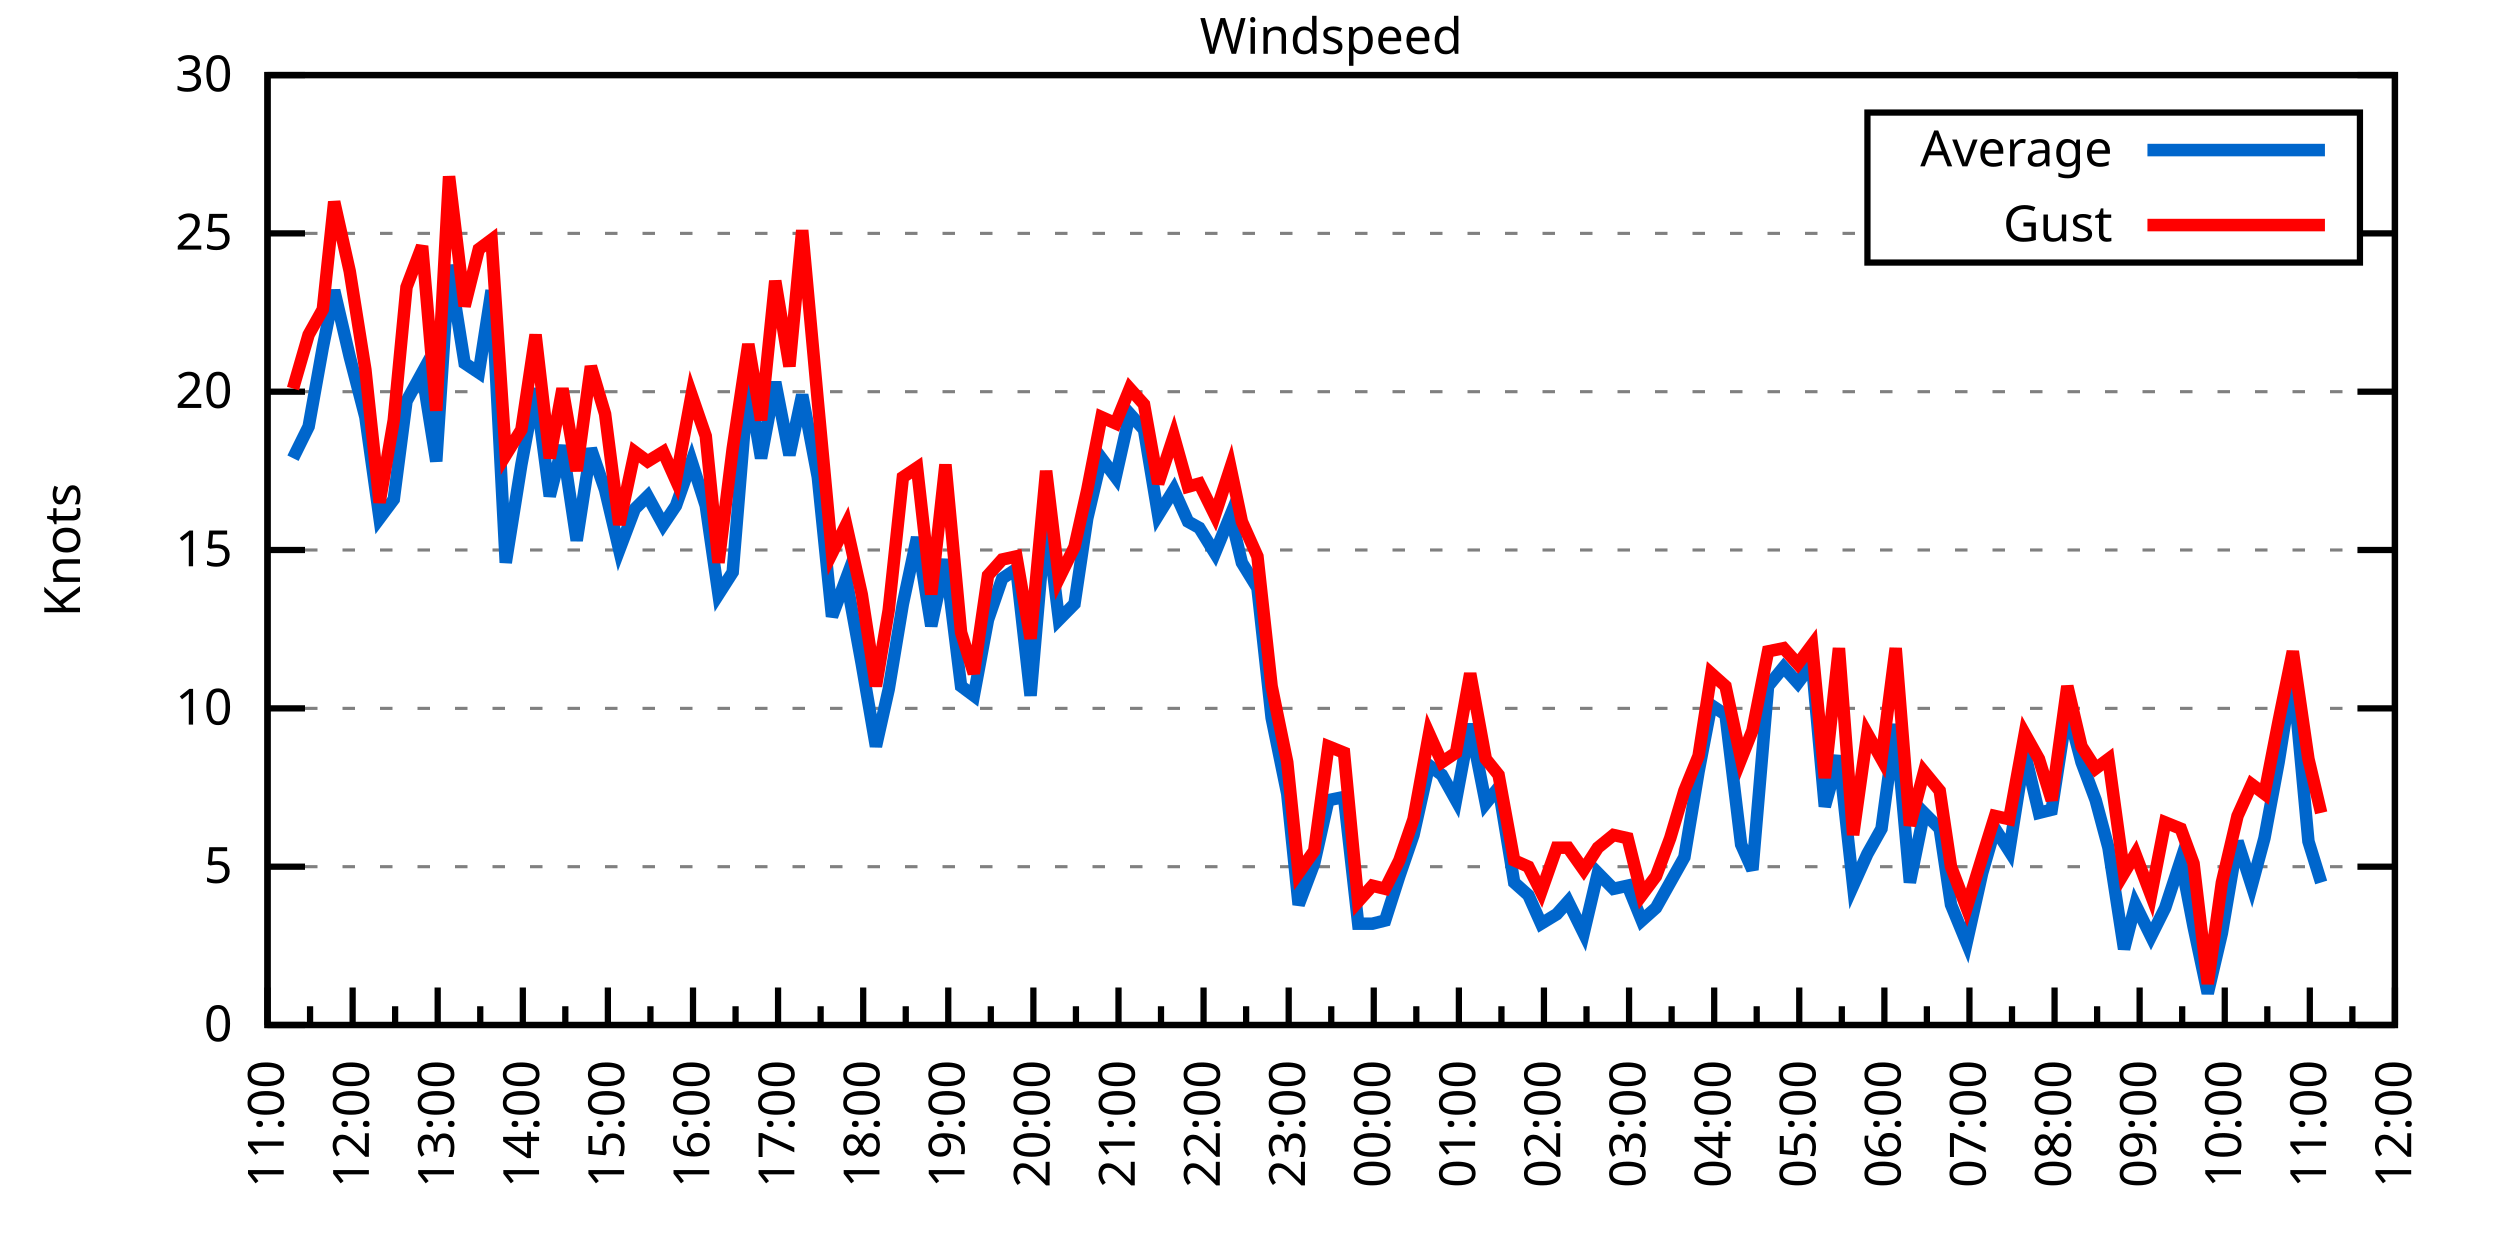
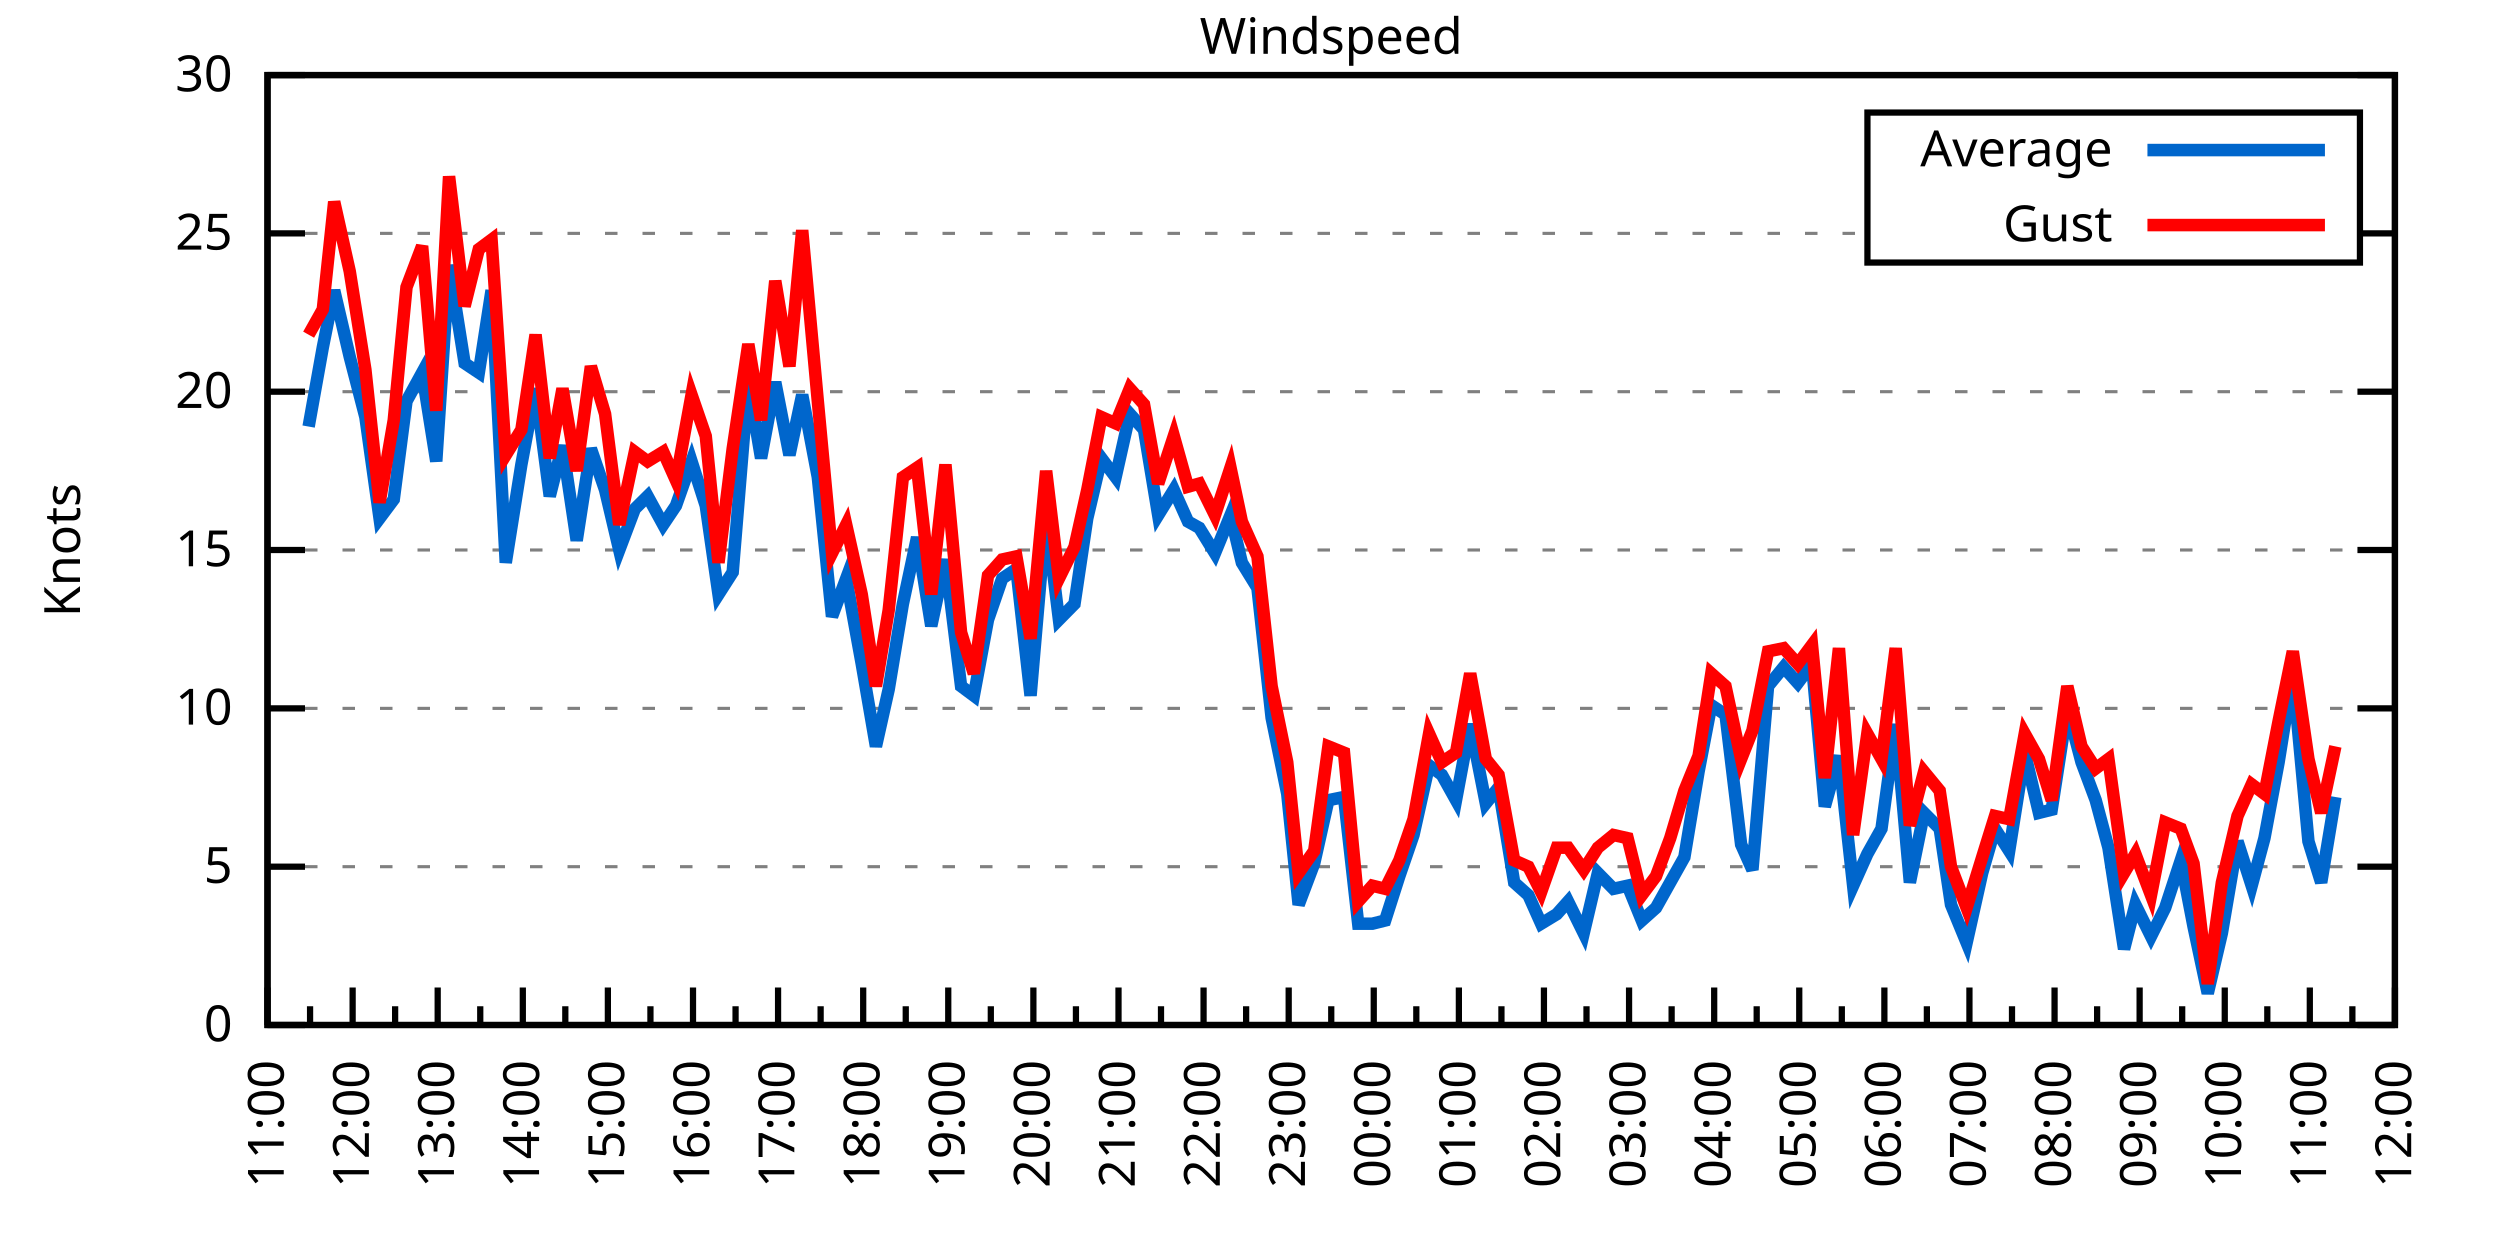
<svg xmlns="http://www.w3.org/2000/svg" xmlns:xlink="http://www.w3.org/1999/xlink" width="400" height="200" viewBox="0 0 400 200">
  <g id="gnuplot_canvas">
    <rect x="0" y="0" width="400" height="200" fill="none" />
    <defs>
      <circle id="gpDot" r="0.5" stroke-width="0.5" stroke="currentColor" />
      <path id="gpPt0" stroke-width="0.333" stroke="currentColor" d="M-1,0 h2 M0,-1 v2" />
      <path id="gpPt1" stroke-width="0.333" stroke="currentColor" d="M-1,-1 L1,1 M1,-1 L-1,1" />
      <path id="gpPt2" stroke-width="0.333" stroke="currentColor" d="M-1,0 L1,0 M0,-1 L0,1 M-1,-1 L1,1 M-1,1 L1,-1" />
      <rect id="gpPt3" stroke-width="0.333" stroke="currentColor" x="-1" y="-1" width="2" height="2" />
      <rect id="gpPt4" stroke-width="0.333" stroke="currentColor" fill="currentColor" x="-1" y="-1" width="2" height="2" />
      <circle id="gpPt5" stroke-width="0.333" stroke="currentColor" cx="0" cy="0" r="1" />
      <use xlink:href="#gpPt5" id="gpPt6" fill="currentColor" stroke="none" />
      <path id="gpPt7" stroke-width="0.333" stroke="currentColor" d="M0,-1.33 L-1.33,0.67 L1.33,0.67 z" />
      <use xlink:href="#gpPt7" id="gpPt8" fill="currentColor" stroke="none" />
      <use xlink:href="#gpPt7" id="gpPt9" stroke="currentColor" transform="rotate(180)" />
      <use xlink:href="#gpPt9" id="gpPt10" fill="currentColor" stroke="none" />
      <use xlink:href="#gpPt3" id="gpPt11" stroke="currentColor" transform="rotate(45)" />
      <use xlink:href="#gpPt11" id="gpPt12" fill="currentColor" stroke="none" />
      <path id="gpPt13" stroke-width="0.333" stroke="currentColor" d="M0,1.330 L1.265,0.411 L0.782,-1.067 L-0.782,-1.076 L-1.265,0.411 z" />
      <use xlink:href="#gpPt13" id="gpPt14" fill="currentColor" stroke="none" />
      <filter id="textbox" filterUnits="objectBoundingBox" x="0" y="0" height="1" width="1">
        <feFlood flood-color="white" flood-opacity="1" result="bgnd" />
        <feComposite in="SourceGraphic" in2="bgnd" operator="atop" />
      </filter>
      <filter id="greybox" filterUnits="objectBoundingBox" x="0" y="0" height="1" width="1">
        <feFlood flood-color="lightgrey" flood-opacity="1" result="grey" />
        <feComposite in="SourceGraphic" in2="grey" operator="atop" />
      </filter>
    </defs>
    <g fill="none" color="white" stroke="currentColor" stroke-width="1.00" stroke-linecap="butt" stroke-linejoin="miter">
</g>
    <g fill="none" color="black" stroke="currentColor" stroke-width="1.00" stroke-linecap="butt" stroke-linejoin="miter">
      <g stroke="none" shape-rendering="crispEdges">
        <polygon fill="rgb(255, 255, 255)" points="42.80,164.00 383.18,164.00 383.18,12.02 42.80,12.02 " />
      </g>
    </g>
    <g fill="none" color="black" stroke="currentColor" stroke-width="1.00" stroke-linecap="butt" stroke-linejoin="miter">
</g>
    <g fill="none" color="black" stroke="black" stroke-width="0.50" stroke-linecap="butt" stroke-linejoin="miter">
</g>
    <g fill="none" color="gray" stroke="currentColor" stroke-width="0.50" stroke-linecap="butt" stroke-linejoin="miter">
      <path stroke="gray" stroke-dasharray="2,4" class="gridline" d="M42.80,164.00 L383.19,164.00  " />
    </g>
    <g fill="none" color="gray" stroke="gray" stroke-width="1.00" stroke-linecap="butt" stroke-linejoin="miter">
</g>
    <g fill="none" color="black" stroke="currentColor" stroke-width="1.00" stroke-linecap="butt" stroke-linejoin="miter">
      <path stroke="black" d="M42.80,164.00 L48.80,164.00 M383.19,164.00 L377.19,164.00  " />
      <g transform="translate(37.20,166.60)" stroke="none" fill="black" font-family="Sans" font-size="8.00" text-anchor="end">
        <text>
          <tspan font-family="Sans"> 0</tspan>
        </text>
      </g>
    </g>
    <g fill="none" color="black" stroke="currentColor" stroke-width="1.00" stroke-linecap="butt" stroke-linejoin="miter">
</g>
    <g fill="none" color="black" stroke="black" stroke-width="0.50" stroke-linecap="butt" stroke-linejoin="miter">
</g>
    <g fill="none" color="gray" stroke="currentColor" stroke-width="0.50" stroke-linecap="butt" stroke-linejoin="miter">
      <path stroke="gray" stroke-dasharray="2,4" class="gridline" d="M42.80,138.67 L383.19,138.67  " />
    </g>
    <g fill="none" color="gray" stroke="gray" stroke-width="1.00" stroke-linecap="butt" stroke-linejoin="miter">
</g>
    <g fill="none" color="black" stroke="currentColor" stroke-width="1.00" stroke-linecap="butt" stroke-linejoin="miter">
      <path stroke="black" d="M42.80,138.67 L48.80,138.67 M383.19,138.67 L377.19,138.67  " />
      <g transform="translate(37.20,141.27)" stroke="none" fill="black" font-family="Sans" font-size="8.00" text-anchor="end">
        <text>
          <tspan font-family="Sans"> 5</tspan>
        </text>
      </g>
    </g>
    <g fill="none" color="black" stroke="currentColor" stroke-width="1.00" stroke-linecap="butt" stroke-linejoin="miter">
</g>
    <g fill="none" color="black" stroke="black" stroke-width="0.50" stroke-linecap="butt" stroke-linejoin="miter">
</g>
    <g fill="none" color="gray" stroke="currentColor" stroke-width="0.50" stroke-linecap="butt" stroke-linejoin="miter">
      <path stroke="gray" stroke-dasharray="2,4" class="gridline" d="M42.80,113.34 L383.19,113.34  " />
    </g>
    <g fill="none" color="gray" stroke="gray" stroke-width="1.00" stroke-linecap="butt" stroke-linejoin="miter">
</g>
    <g fill="none" color="black" stroke="currentColor" stroke-width="1.00" stroke-linecap="butt" stroke-linejoin="miter">
      <path stroke="black" d="M42.80,113.34 L48.80,113.34 M383.19,113.34 L377.19,113.34  " />
      <g transform="translate(37.20,115.94)" stroke="none" fill="black" font-family="Sans" font-size="8.00" text-anchor="end">
        <text>
          <tspan font-family="Sans"> 10</tspan>
        </text>
      </g>
    </g>
    <g fill="none" color="black" stroke="currentColor" stroke-width="1.00" stroke-linecap="butt" stroke-linejoin="miter">
</g>
    <g fill="none" color="black" stroke="black" stroke-width="0.50" stroke-linecap="butt" stroke-linejoin="miter">
</g>
    <g fill="none" color="gray" stroke="currentColor" stroke-width="0.50" stroke-linecap="butt" stroke-linejoin="miter">
      <path stroke="gray" stroke-dasharray="2,4" class="gridline" d="M42.80,88.00 L383.19,88.00  " />
    </g>
    <g fill="none" color="gray" stroke="gray" stroke-width="1.00" stroke-linecap="butt" stroke-linejoin="miter">
</g>
    <g fill="none" color="black" stroke="currentColor" stroke-width="1.00" stroke-linecap="butt" stroke-linejoin="miter">
      <path stroke="black" d="M42.80,88.00 L48.80,88.00 M383.19,88.00 L377.19,88.00  " />
      <g transform="translate(37.20,90.60)" stroke="none" fill="black" font-family="Sans" font-size="8.00" text-anchor="end">
        <text>
          <tspan font-family="Sans"> 15</tspan>
        </text>
      </g>
    </g>
    <g fill="none" color="black" stroke="currentColor" stroke-width="1.00" stroke-linecap="butt" stroke-linejoin="miter">
</g>
    <g fill="none" color="black" stroke="black" stroke-width="0.50" stroke-linecap="butt" stroke-linejoin="miter">
</g>
    <g fill="none" color="gray" stroke="currentColor" stroke-width="0.50" stroke-linecap="butt" stroke-linejoin="miter">
      <path stroke="gray" stroke-dasharray="2,4" class="gridline" d="M42.80,62.67 L383.19,62.67  " />
    </g>
    <g fill="none" color="gray" stroke="gray" stroke-width="1.00" stroke-linecap="butt" stroke-linejoin="miter">
</g>
    <g fill="none" color="black" stroke="currentColor" stroke-width="1.00" stroke-linecap="butt" stroke-linejoin="miter">
      <path stroke="black" d="M42.80,62.67 L48.80,62.67 M383.19,62.67 L377.19,62.67  " />
      <g transform="translate(37.20,65.27)" stroke="none" fill="black" font-family="Sans" font-size="8.00" text-anchor="end">
        <text>
          <tspan font-family="Sans"> 20</tspan>
        </text>
      </g>
    </g>
    <g fill="none" color="black" stroke="currentColor" stroke-width="1.00" stroke-linecap="butt" stroke-linejoin="miter">
</g>
    <g fill="none" color="black" stroke="black" stroke-width="0.50" stroke-linecap="butt" stroke-linejoin="miter">
</g>
    <g fill="none" color="gray" stroke="currentColor" stroke-width="0.50" stroke-linecap="butt" stroke-linejoin="miter">
      <path stroke="gray" stroke-dasharray="2,4" class="gridline" d="M42.80,37.34 L298.79,37.34 M377.59,37.34 L383.19,37.34  " />
    </g>
    <g fill="none" color="gray" stroke="gray" stroke-width="1.00" stroke-linecap="butt" stroke-linejoin="miter">
</g>
    <g fill="none" color="black" stroke="currentColor" stroke-width="1.00" stroke-linecap="butt" stroke-linejoin="miter">
      <path stroke="black" d="M42.80,37.34 L48.80,37.34 M383.19,37.34 L377.19,37.34  " />
      <g transform="translate(37.20,39.94)" stroke="none" fill="black" font-family="Sans" font-size="8.00" text-anchor="end">
        <text>
          <tspan font-family="Sans"> 25</tspan>
        </text>
      </g>
    </g>
    <g fill="none" color="black" stroke="currentColor" stroke-width="1.00" stroke-linecap="butt" stroke-linejoin="miter">
</g>
    <g fill="none" color="black" stroke="black" stroke-width="0.50" stroke-linecap="butt" stroke-linejoin="miter">
</g>
    <g fill="none" color="gray" stroke="currentColor" stroke-width="0.50" stroke-linecap="butt" stroke-linejoin="miter">
      <path stroke="gray" stroke-dasharray="2,4" class="gridline" d="M42.80,12.01 L383.19,12.01  " />
    </g>
    <g fill="none" color="gray" stroke="gray" stroke-width="1.00" stroke-linecap="butt" stroke-linejoin="miter">
</g>
    <g fill="none" color="black" stroke="currentColor" stroke-width="1.00" stroke-linecap="butt" stroke-linejoin="miter">
      <path stroke="black" d="M42.80,12.01 L48.80,12.01 M383.19,12.01 L377.19,12.01  " />
      <g transform="translate(37.20,14.61)" stroke="none" fill="black" font-family="Sans" font-size="8.00" text-anchor="end">
        <text>
          <tspan font-family="Sans"> 30</tspan>
        </text>
      </g>
    </g>
    <g fill="none" color="black" stroke="currentColor" stroke-width="1.00" stroke-linecap="butt" stroke-linejoin="miter">
      <path stroke="black" d="M42.80,164.00 L42.80,158.00  " />
      <g transform="translate(45.40,169.60) rotate(270)" stroke="none" fill="black" font-family="Sans" font-size="8.00" text-anchor="end">
        <text>
          <tspan font-family="Sans">11:00</tspan>
        </text>
      </g>
    </g>
    <g fill="none" color="black" stroke="currentColor" stroke-width="1.00" stroke-linecap="butt" stroke-linejoin="miter">
      <path stroke="black" d="M49.61,164.00 L49.61,161.00 M56.42,164.00 L56.42,158.00  " />
      <g transform="translate(59.02,169.60) rotate(270)" stroke="none" fill="black" font-family="Sans" font-size="8.00" text-anchor="end">
        <text>
          <tspan font-family="Sans">12:00</tspan>
        </text>
      </g>
    </g>
    <g fill="none" color="black" stroke="currentColor" stroke-width="1.00" stroke-linecap="butt" stroke-linejoin="miter">
      <path stroke="black" d="M63.22,164.00 L63.22,161.00 M70.03,164.00 L70.03,158.00  " />
      <g transform="translate(72.63,169.60) rotate(270)" stroke="none" fill="black" font-family="Sans" font-size="8.00" text-anchor="end">
        <text>
          <tspan font-family="Sans">13:00</tspan>
        </text>
      </g>
    </g>
    <g fill="none" color="black" stroke="currentColor" stroke-width="1.00" stroke-linecap="butt" stroke-linejoin="miter">
      <path stroke="black" d="M76.84,164.00 L76.84,161.00 M83.65,164.00 L83.65,158.00  " />
      <g transform="translate(86.25,169.60) rotate(270)" stroke="none" fill="black" font-family="Sans" font-size="8.00" text-anchor="end">
        <text>
          <tspan font-family="Sans">14:00</tspan>
        </text>
      </g>
    </g>
    <g fill="none" color="black" stroke="currentColor" stroke-width="1.00" stroke-linecap="butt" stroke-linejoin="miter">
      <path stroke="black" d="M90.45,164.00 L90.45,161.00 M97.26,164.00 L97.26,158.00  " />
      <g transform="translate(99.86,169.60) rotate(270)" stroke="none" fill="black" font-family="Sans" font-size="8.00" text-anchor="end">
        <text>
          <tspan font-family="Sans">15:00</tspan>
        </text>
      </g>
    </g>
    <g fill="none" color="black" stroke="currentColor" stroke-width="1.00" stroke-linecap="butt" stroke-linejoin="miter">
      <path stroke="black" d="M104.07,164.00 L104.07,161.00 M110.88,164.00 L110.88,158.00  " />
      <g transform="translate(113.48,169.60) rotate(270)" stroke="none" fill="black" font-family="Sans" font-size="8.00" text-anchor="end">
        <text>
          <tspan font-family="Sans">16:00</tspan>
        </text>
      </g>
    </g>
    <g fill="none" color="black" stroke="currentColor" stroke-width="1.00" stroke-linecap="butt" stroke-linejoin="miter">
      <path stroke="black" d="M117.69,164.00 L117.69,161.00 M124.49,164.00 L124.49,158.00  " />
      <g transform="translate(127.09,169.60) rotate(270)" stroke="none" fill="black" font-family="Sans" font-size="8.00" text-anchor="end">
        <text>
          <tspan font-family="Sans">17:00</tspan>
        </text>
      </g>
    </g>
    <g fill="none" color="black" stroke="currentColor" stroke-width="1.00" stroke-linecap="butt" stroke-linejoin="miter">
      <path stroke="black" d="M131.30,164.00 L131.30,161.00 M138.11,164.00 L138.11,158.00  " />
      <g transform="translate(140.71,169.60) rotate(270)" stroke="none" fill="black" font-family="Sans" font-size="8.00" text-anchor="end">
        <text>
          <tspan font-family="Sans">18:00</tspan>
        </text>
      </g>
    </g>
    <g fill="none" color="black" stroke="currentColor" stroke-width="1.00" stroke-linecap="butt" stroke-linejoin="miter">
      <path stroke="black" d="M144.92,164.00 L144.92,161.00 M151.72,164.00 L151.72,158.00  " />
      <g transform="translate(154.32,169.60) rotate(270)" stroke="none" fill="black" font-family="Sans" font-size="8.00" text-anchor="end">
        <text>
          <tspan font-family="Sans">19:00</tspan>
        </text>
      </g>
    </g>
    <g fill="none" color="black" stroke="currentColor" stroke-width="1.00" stroke-linecap="butt" stroke-linejoin="miter">
      <path stroke="black" d="M158.53,164.00 L158.53,161.00 M165.34,164.00 L165.34,158.00  " />
      <g transform="translate(167.94,169.60) rotate(270)" stroke="none" fill="black" font-family="Sans" font-size="8.00" text-anchor="end">
        <text>
          <tspan font-family="Sans">20:00</tspan>
        </text>
      </g>
    </g>
    <g fill="none" color="black" stroke="currentColor" stroke-width="1.00" stroke-linecap="butt" stroke-linejoin="miter">
      <path stroke="black" d="M172.15,164.00 L172.15,161.00 M178.96,164.00 L178.96,158.00  " />
      <g transform="translate(181.56,169.60) rotate(270)" stroke="none" fill="black" font-family="Sans" font-size="8.00" text-anchor="end">
        <text>
          <tspan font-family="Sans">21:00</tspan>
        </text>
      </g>
    </g>
    <g fill="none" color="black" stroke="currentColor" stroke-width="1.00" stroke-linecap="butt" stroke-linejoin="miter">
      <path stroke="black" d="M185.76,164.00 L185.76,161.00 M192.57,164.00 L192.57,158.00  " />
      <g transform="translate(195.17,169.60) rotate(270)" stroke="none" fill="black" font-family="Sans" font-size="8.00" text-anchor="end">
        <text>
          <tspan font-family="Sans">22:00</tspan>
        </text>
      </g>
    </g>
    <g fill="none" color="black" stroke="currentColor" stroke-width="1.00" stroke-linecap="butt" stroke-linejoin="miter">
      <path stroke="black" d="M199.38,164.00 L199.38,161.00 M206.19,164.00 L206.19,158.00  " />
      <g transform="translate(208.79,169.60) rotate(270)" stroke="none" fill="black" font-family="Sans" font-size="8.00" text-anchor="end">
        <text>
          <tspan font-family="Sans">23:00</tspan>
        </text>
      </g>
    </g>
    <g fill="none" color="black" stroke="currentColor" stroke-width="1.00" stroke-linecap="butt" stroke-linejoin="miter">
      <path stroke="black" d="M213.00,164.00 L213.00,161.00 M219.80,164.00 L219.80,158.00  " />
      <g transform="translate(222.40,169.60) rotate(270)" stroke="none" fill="black" font-family="Sans" font-size="8.00" text-anchor="end">
        <text>
          <tspan font-family="Sans">00:00</tspan>
        </text>
      </g>
    </g>
    <g fill="none" color="black" stroke="currentColor" stroke-width="1.00" stroke-linecap="butt" stroke-linejoin="miter">
      <path stroke="black" d="M226.61,164.00 L226.61,161.00 M233.42,164.00 L233.42,158.00  " />
      <g transform="translate(236.02,169.60) rotate(270)" stroke="none" fill="black" font-family="Sans" font-size="8.00" text-anchor="end">
        <text>
          <tspan font-family="Sans">01:00</tspan>
        </text>
      </g>
    </g>
    <g fill="none" color="black" stroke="currentColor" stroke-width="1.00" stroke-linecap="butt" stroke-linejoin="miter">
      <path stroke="black" d="M240.23,164.00 L240.23,161.00 M247.03,164.00 L247.03,158.00  " />
      <g transform="translate(249.63,169.60) rotate(270)" stroke="none" fill="black" font-family="Sans" font-size="8.00" text-anchor="end">
        <text>
          <tspan font-family="Sans">02:00</tspan>
        </text>
      </g>
    </g>
    <g fill="none" color="black" stroke="currentColor" stroke-width="1.00" stroke-linecap="butt" stroke-linejoin="miter">
      <path stroke="black" d="M253.84,164.00 L253.84,161.00 M260.65,164.00 L260.65,158.00  " />
      <g transform="translate(263.25,169.60) rotate(270)" stroke="none" fill="black" font-family="Sans" font-size="8.00" text-anchor="end">
        <text>
          <tspan font-family="Sans">03:00</tspan>
        </text>
      </g>
    </g>
    <g fill="none" color="black" stroke="currentColor" stroke-width="1.00" stroke-linecap="butt" stroke-linejoin="miter">
      <path stroke="black" d="M267.46,164.00 L267.46,161.00 M274.27,164.00 L274.27,158.00  " />
      <g transform="translate(276.87,169.60) rotate(270)" stroke="none" fill="black" font-family="Sans" font-size="8.00" text-anchor="end">
        <text>
          <tspan font-family="Sans">04:00</tspan>
        </text>
      </g>
    </g>
    <g fill="none" color="black" stroke="currentColor" stroke-width="1.00" stroke-linecap="butt" stroke-linejoin="miter">
      <path stroke="black" d="M281.07,164.00 L281.07,161.00 M287.88,164.00 L287.88,158.00  " />
      <g transform="translate(290.48,169.60) rotate(270)" stroke="none" fill="black" font-family="Sans" font-size="8.00" text-anchor="end">
        <text>
          <tspan font-family="Sans">05:00</tspan>
        </text>
      </g>
    </g>
    <g fill="none" color="black" stroke="currentColor" stroke-width="1.00" stroke-linecap="butt" stroke-linejoin="miter">
      <path stroke="black" d="M294.69,164.00 L294.69,161.00 M301.50,164.00 L301.50,158.00  " />
      <g transform="translate(304.10,169.60) rotate(270)" stroke="none" fill="black" font-family="Sans" font-size="8.00" text-anchor="end">
        <text>
          <tspan font-family="Sans">06:00</tspan>
        </text>
      </g>
    </g>
    <g fill="none" color="black" stroke="currentColor" stroke-width="1.00" stroke-linecap="butt" stroke-linejoin="miter">
      <path stroke="black" d="M308.30,164.00 L308.30,161.00 M315.11,164.00 L315.11,158.00  " />
      <g transform="translate(317.71,169.60) rotate(270)" stroke="none" fill="black" font-family="Sans" font-size="8.00" text-anchor="end">
        <text>
          <tspan font-family="Sans">07:00</tspan>
        </text>
      </g>
    </g>
    <g fill="none" color="black" stroke="currentColor" stroke-width="1.00" stroke-linecap="butt" stroke-linejoin="miter">
      <path stroke="black" d="M321.92,164.00 L321.92,161.00 M328.73,164.00 L328.73,158.00  " />
      <g transform="translate(331.33,169.60) rotate(270)" stroke="none" fill="black" font-family="Sans" font-size="8.00" text-anchor="end">
        <text>
          <tspan font-family="Sans">08:00</tspan>
        </text>
      </g>
    </g>
    <g fill="none" color="black" stroke="currentColor" stroke-width="1.00" stroke-linecap="butt" stroke-linejoin="miter">
      <path stroke="black" d="M335.54,164.00 L335.54,161.00 M342.34,164.00 L342.34,158.00  " />
      <g transform="translate(344.94,169.60) rotate(270)" stroke="none" fill="black" font-family="Sans" font-size="8.00" text-anchor="end">
        <text>
          <tspan font-family="Sans">09:00</tspan>
        </text>
      </g>
    </g>
    <g fill="none" color="black" stroke="currentColor" stroke-width="1.00" stroke-linecap="butt" stroke-linejoin="miter">
      <path stroke="black" d="M349.15,164.00 L349.15,161.00 M355.96,164.00 L355.96,158.00  " />
      <g transform="translate(358.56,169.60) rotate(270)" stroke="none" fill="black" font-family="Sans" font-size="8.00" text-anchor="end">
        <text>
          <tspan font-family="Sans">10:00</tspan>
        </text>
      </g>
    </g>
    <g fill="none" color="black" stroke="currentColor" stroke-width="1.00" stroke-linecap="butt" stroke-linejoin="miter">
      <path stroke="black" d="M362.77,164.00 L362.77,161.00 M369.57,164.00 L369.57,158.00  " />
      <g transform="translate(372.17,169.60) rotate(270)" stroke="none" fill="black" font-family="Sans" font-size="8.00" text-anchor="end">
        <text>
          <tspan font-family="Sans">11:00</tspan>
        </text>
      </g>
    </g>
    <g fill="none" color="black" stroke="currentColor" stroke-width="1.00" stroke-linecap="butt" stroke-linejoin="miter">
      <path stroke="black" d="M376.38,164.00 L376.38,161.00 M383.19,164.00 L383.19,158.00  " />
      <g transform="translate(385.79,169.60) rotate(270)" stroke="none" fill="black" font-family="Sans" font-size="8.00" text-anchor="end">
        <text>
          <tspan font-family="Sans">12:00</tspan>
        </text>
      </g>
    </g>
    <g fill="none" color="black" stroke="currentColor" stroke-width="1.00" stroke-linecap="butt" stroke-linejoin="miter">
</g>
    <g fill="none" color="black" stroke="currentColor" stroke-width="1.00" stroke-linecap="butt" stroke-linejoin="miter">
      <path stroke="black" d="M42.80,12.01 L42.80,164.00 L383.19,164.00 L383.19,12.01 L42.80,12.01 Z  " />
    </g>
    <g fill="none" color="black" stroke="currentColor" stroke-width="1.00" stroke-linecap="butt" stroke-linejoin="miter">
      <g transform="translate(12.80,88.01) rotate(270)" stroke="none" fill="black" font-family="Sans" font-size="8.00" text-anchor="middle">
        <text>
          <tspan font-family="Sans">Knots</tspan>
        </text>
      </g>
    </g>
    <g fill="none" color="black" stroke="currentColor" stroke-width="1.00" stroke-linecap="butt" stroke-linejoin="miter">
</g>
    <g fill="none" color="black" stroke="currentColor" stroke-width="1.00" stroke-linecap="butt" stroke-linejoin="miter">
      <path stroke="black" d="M298.79,42.01 L298.79,18.01 L377.59,18.01 L377.59,42.01 L298.79,42.01 Z  " />
    </g>
    <g id="Windspeed_plot_1">
      <g fill="none" color="white" stroke="black" stroke-width="2.00" stroke-linecap="butt" stroke-linejoin="miter">
</g>
      <g fill="none" color="black" stroke="currentColor" stroke-width="2.00" stroke-linecap="butt" stroke-linejoin="miter">
        <g transform="translate(337.99,26.61)" stroke="none" fill="black" font-family="Sans" font-size="8.00" text-anchor="end">
          <text>
            <tspan font-family="Sans">Average</tspan>
          </text>
        </g>
      </g>
      <g fill="none" color="black" stroke="currentColor" stroke-width="2.00" stroke-linecap="butt" stroke-linejoin="miter">
-         <path stroke="rgb(  0, 102, 204)" d="M343.59,24.01 L371.99,24.01 M46.88,73.31 L49.38,68.25 L51.65,55.58 L53.47,46.46 L55.96,57.10 L58.46,66.73   L60.73,82.94 L63.00,79.90 L65.04,64.19 L67.54,59.63 L69.80,73.82 L71.85,42.41 L74.34,58.11 L76.61,59.63   L78.65,46.46 L80.92,90.03 L83.42,74.33 L85.69,62.17 L87.96,79.39 L90.00,71.29 L92.27,86.49 L94.54,71.79   L96.81,78.38 L99.08,88.00 L101.57,81.42 L103.62,79.39 L106.11,83.95 L108.15,80.91 L110.65,73.82 L112.92,80.91   L114.96,95.10 L117.23,91.55 L119.73,61.15 L121.77,73.31 L124.04,61.15 L126.31,72.81 L128.35,63.18 L130.85,76.35   L133.12,98.64 L135.39,92.56 L137.88,106.24 L140.15,119.42 L142.19,110.30 L144.46,96.62 L146.73,85.98 L149.00,100.16   L151.27,89.52 L153.77,109.79 L155.81,111.31 L158.08,99.15 L160.35,92.56 L162.62,91.04 L164.89,111.31 L167.38,82.43   L169.43,99.15 L171.92,96.62 L173.96,82.94 L176.23,73.31 L178.50,76.35 L180.77,66.22 L183.04,68.75 L185.31,82.43   L187.81,78.38 L190.08,83.45 L191.89,84.46 L194.39,88.51 L196.88,82.43 L198.70,90.03 L201.19,94.08 L203.46,114.86   L205.96,127.02 L207.78,144.75 L210.27,138.16 L212.54,128.03 L215.04,127.52 L217.31,147.79 L219.58,147.79 L221.62,147.28   L223.89,140.19 L226.16,133.60 L228.65,122.46 L230.70,123.98 L232.96,128.03 L235.23,115.87 L237.73,128.54 L239.77,126.00   L242.27,141.20 L244.54,143.23 L246.58,147.79 L249.08,146.27 L250.89,144.24 L253.39,149.31 L255.66,139.68 L258.15,142.21   L260.42,141.71 L262.69,147.28 L264.96,145.25 L267.23,141.20 L269.50,137.15 L271.77,123.47 L273.81,112.83 L276.08,114.35   L278.58,135.12 L280.39,139.17 L282.89,109.79 L285.38,106.75 L287.65,109.28 L289.92,106.24 L291.97,129.04 L294.23,120.94   L296.50,141.71 L298.77,136.64 L301.04,132.59 L303.31,115.87 L305.58,141.20 L307.85,130.06 L310.35,132.59 L312.16,144.75   L314.66,150.83 L317.15,139.68 L319.20,132.59 L321.47,136.14 L323.96,120.43 L326.23,130.06 L328.27,129.55 L330.77,113.34   L333.04,121.95 L335.31,128.03 L337.35,135.63 L339.85,151.84 L341.66,144.75 L344.16,149.81 L346.43,145.25 L348.92,137.66   L350.97,148.29 L353.24,158.93 L355.50,149.31 L358.00,134.62 L360.27,141.71 L362.31,134.11 L364.58,121.95 L366.85,107.76   L369.35,134.62 L371.39,141.20  " />
+         <path stroke="rgb(  0, 102, 204)" d="M343.59,24.01 L371.99,24.01 M49.38,68.25 L51.65,55.58 L53.47,46.46 L55.96,57.10 L58.46,66.73 L60.73,82.94   L63.00,79.90 L65.04,64.19 L67.54,59.63 L69.80,73.82 L71.85,42.41 L74.34,58.11 L76.61,59.63 L78.65,46.46   L80.92,90.03 L83.42,74.33 L85.69,62.17 L87.96,79.39 L90.00,71.29 L92.27,86.49 L94.54,71.79 L96.81,78.38   L99.08,88.00 L101.57,81.42 L103.62,79.39 L106.11,83.95 L108.15,80.91 L110.65,73.82 L112.92,80.91 L114.96,95.10   L117.23,91.55 L119.73,61.15 L121.77,73.31 L124.04,61.15 L126.31,72.81 L128.35,63.18 L130.85,76.35 L133.12,98.64   L135.39,92.56 L137.88,106.24 L140.15,119.42 L142.19,110.30 L144.46,96.62 L146.73,85.98 L149.00,100.16 L151.27,89.52   L153.77,109.79 L155.81,111.31 L158.08,99.15 L160.35,92.56 L162.62,91.04 L164.89,111.31 L167.38,82.43 L169.43,99.15   L171.92,96.62 L173.96,82.94 L176.23,73.31 L178.50,76.35 L180.77,66.22 L183.04,68.75 L185.31,82.43 L187.81,78.38   L190.08,83.45 L191.89,84.46 L194.39,88.51 L196.88,82.43 L198.70,90.03 L201.19,94.08 L203.46,114.86 L205.96,127.02   L207.78,144.75 L210.27,138.16 L212.54,128.03 L215.04,127.52 L217.31,147.79 L219.58,147.79 L221.62,147.28 L223.89,140.19   L226.16,133.60 L228.65,122.46 L230.70,123.98 L232.96,128.03 L235.23,115.87 L237.73,128.54 L239.77,126.00 L242.27,141.20   L244.54,143.23 L246.58,147.79 L249.08,146.27 L250.89,144.24 L253.39,149.31 L255.66,139.68 L258.15,142.21 L260.42,141.71   L262.69,147.28 L264.96,145.25 L267.23,141.20 L269.50,137.15 L271.77,123.47 L273.81,112.83 L276.08,114.35 L278.58,135.12   L280.39,139.17 L282.89,109.79 L285.38,106.75 L287.65,109.28 L289.92,106.24 L291.97,129.04 L294.23,120.94 L296.50,141.71   L298.77,136.64 L301.04,132.59 L303.31,115.87 L305.58,141.20 L307.85,130.06 L310.35,132.59 L312.16,144.75 L314.66,150.83   L317.15,139.68 L319.20,132.59 L321.47,136.14 L323.96,120.43 L326.23,130.06 L328.27,129.55 L330.77,113.34 L333.04,121.95   L335.31,128.03 L337.35,135.63 L339.85,151.84 L341.66,144.75 L344.16,149.81 L346.43,145.25 L348.92,137.66 L350.97,148.29   L353.24,158.93 L355.50,149.31 L358.00,134.62 L360.27,141.71 L362.31,134.11 L364.58,121.95 L366.85,107.76 L369.35,134.62   L371.39,141.20 L373.66,127.52  " />
      </g>
    </g>
    <g id="Windspeed_plot_2">
      <g fill="none" color="black" stroke="currentColor" stroke-width="2.00" stroke-linecap="butt" stroke-linejoin="miter">
        <g transform="translate(337.99,38.61)" stroke="none" fill="black" font-family="Sans" font-size="8.00" text-anchor="end">
          <text>
            <tspan font-family="Sans">Gust</tspan>
          </text>
        </g>
      </g>
      <g fill="none" color="black" stroke="currentColor" stroke-width="2.00" stroke-linecap="butt" stroke-linejoin="miter">
-         <path stroke="rgb(255,   0,   0)" d="M343.59,36.01 L371.99,36.01 M46.88,62.17 L49.38,53.55 L51.65,49.50 L53.47,32.28 L55.96,43.42 L58.46,59.13   L60.73,80.41 L63.00,67.23 L65.04,45.95 L67.54,39.37 L69.80,65.71 L71.85,28.22 L74.34,48.99 L76.61,39.87   L78.65,38.35 L80.92,72.81 L83.42,68.75 L85.69,53.55 L87.96,73.31 L90.00,62.17 L92.27,75.34 L94.54,58.62   L96.81,66.22 L99.08,83.95 L101.57,72.30 L103.62,73.82 L106.11,72.30 L108.15,76.86 L110.65,63.18 L112.92,69.77   L114.96,90.03 L117.23,71.79 L119.73,55.07 L121.77,67.23 L124.04,44.94 L126.31,58.62 L128.35,36.84 L130.85,64.19   L133.12,88.51 L135.39,83.95 L137.88,95.10 L140.15,109.79 L142.19,97.63 L144.46,76.35 L146.73,74.83 L149.00,95.10   L151.27,74.33 L153.77,101.18 L155.81,107.76 L158.08,92.06 L160.35,89.52 L162.62,89.02 L164.89,102.19 L167.38,75.34   L169.43,92.56 L171.92,87.50 L173.96,78.38 L176.23,66.73 L178.50,67.74 L180.77,62.17 L183.04,64.70 L185.31,77.37   L187.81,69.77 L190.08,77.87 L191.89,77.37 L194.39,82.43 L196.88,74.83 L198.70,83.45 L201.19,89.02 L203.46,109.79   L205.96,121.95 L207.78,139.68 L210.27,136.14 L212.54,119.42 L215.04,120.43 L217.31,144.24 L219.58,141.71 L221.62,142.21   L223.89,137.66 L226.16,131.07 L228.65,117.39 L230.70,121.95 L232.96,120.43 L235.23,107.76 L237.73,121.44 L239.77,123.98   L242.27,137.66 L244.54,138.67 L246.58,142.72 L249.08,135.63 L250.89,135.63 L253.39,139.17 L255.66,135.63 L258.15,133.60   L260.42,134.11 L262.69,143.23 L264.96,140.19 L267.23,134.11 L269.50,126.51 L271.77,120.94 L273.81,107.76 L276.08,109.79   L278.58,121.44 L280.39,116.88 L282.89,104.22 L285.38,103.71 L287.65,106.24 L289.92,103.20 L291.97,124.48 L294.23,103.71   L296.50,133.60 L298.77,117.39 L301.04,121.44 L303.31,103.71 L305.58,132.08 L307.85,123.47 L310.35,126.51 L312.16,138.67   L314.66,145.25 L317.15,137.15 L319.20,130.56 L321.47,131.07 L323.96,117.39 L326.23,121.44 L328.27,128.03 L330.77,109.79   L333.04,119.42 L335.31,122.96 L337.35,121.44 L339.85,139.68 L341.66,136.64 L344.16,143.23 L346.43,131.58 L348.92,132.59   L350.97,138.16 L353.24,157.41 L355.50,141.20 L358.00,130.56 L360.27,125.50 L362.31,127.02 L364.58,115.36 L366.85,104.22   L369.35,121.44 L371.39,130.06  " />
+         <path stroke="rgb(255,   0,   0)" d="M343.59,36.01 L371.99,36.01 M49.38,53.55 L51.65,49.50 L53.47,32.28 L55.96,43.42 L58.46,59.13 L60.73,80.41   L63.00,67.23 L65.04,45.95 L67.54,39.37 L69.80,65.71 L71.85,28.22 L74.34,48.99 L76.61,39.87 L78.65,38.35   L80.92,72.81 L83.42,68.75 L85.69,53.55 L87.96,73.31 L90.00,62.17 L92.27,75.34 L94.54,58.62 L96.81,66.22   L99.08,83.95 L101.57,72.30 L103.62,73.82 L106.11,72.30 L108.15,76.86 L110.65,63.18 L112.92,69.77 L114.96,90.03   L117.23,71.79 L119.73,55.07 L121.77,67.23 L124.04,44.94 L126.31,58.62 L128.35,36.84 L130.85,64.19 L133.12,88.51   L135.39,83.95 L137.88,95.10 L140.15,109.79 L142.19,97.63 L144.46,76.35 L146.73,74.83 L149.00,95.10 L151.27,74.33   L153.77,101.18 L155.81,107.76 L158.08,92.06 L160.35,89.52 L162.62,89.02 L164.89,102.19 L167.38,75.34 L169.43,92.56   L171.92,87.50 L173.96,78.38 L176.23,66.73 L178.50,67.74 L180.77,62.17 L183.04,64.70 L185.31,77.37 L187.81,69.77   L190.08,77.87 L191.89,77.37 L194.39,82.43 L196.88,74.83 L198.70,83.45 L201.19,89.02 L203.46,109.79 L205.96,121.95   L207.78,139.68 L210.27,136.14 L212.54,119.42 L215.04,120.43 L217.31,144.24 L219.58,141.71 L221.62,142.21 L223.89,137.66   L226.16,131.07 L228.65,117.39 L230.70,121.95 L232.96,120.43 L235.23,107.76 L237.73,121.44 L239.77,123.98 L242.27,137.66   L244.54,138.67 L246.58,142.72 L249.08,135.63 L250.89,135.63 L253.39,139.17 L255.66,135.63 L258.15,133.60 L260.42,134.11   L262.69,143.23 L264.96,140.19 L267.23,134.11 L269.50,126.51 L271.77,120.94 L273.81,107.76 L276.08,109.79 L278.58,121.44   L280.39,116.88 L282.89,104.22 L285.38,103.71 L287.65,106.24 L289.92,103.20 L291.97,124.48 L294.23,103.71 L296.50,133.60   L298.77,117.39 L301.04,121.44 L303.31,103.71 L305.58,132.08 L307.85,123.47 L310.35,126.51 L312.16,138.67 L314.66,145.25   L317.15,137.15 L319.20,130.56 L321.47,131.07 L323.96,117.39 L326.23,121.44 L328.27,128.03 L330.77,109.79 L333.04,119.42   L335.31,122.96 L337.35,121.44 L339.85,139.68 L341.66,136.64 L344.16,143.23 L346.43,131.58 L348.92,132.59 L350.97,138.16   L353.24,157.41 L355.50,141.20 L358.00,130.56 L360.27,125.50 L362.31,127.02 L364.58,115.36 L366.85,104.22 L369.35,121.44   L371.39,130.06 L373.66,119.42  " />
      </g>
    </g>
    <g fill="none" color="black" stroke="currentColor" stroke-width="2.00" stroke-linecap="butt" stroke-linejoin="miter">
</g>
    <g fill="none" color="black" stroke="black" stroke-width="1.00" stroke-linecap="butt" stroke-linejoin="miter">
</g>
    <g fill="none" color="black" stroke="currentColor" stroke-width="1.00" stroke-linecap="butt" stroke-linejoin="miter">
      <path stroke="black" d="M42.80,12.01 L42.80,164.00 L383.19,164.00 L383.19,12.01 L42.80,12.01 Z  " />
    </g>
    <g fill="none" color="black" stroke="currentColor" stroke-width="1.00" stroke-linecap="butt" stroke-linejoin="miter">
      <g transform="translate(212.99,8.61)" stroke="none" fill="black" font-family="Sans" font-size="8.00" text-anchor="middle">
        <text>
          <tspan font-family="Sans">Windspeed</tspan>
        </text>
      </g>
    </g>
    <g fill="none" color="black" stroke="currentColor" stroke-width="1.00" stroke-linecap="butt" stroke-linejoin="miter">
</g>
  </g>
</svg>
